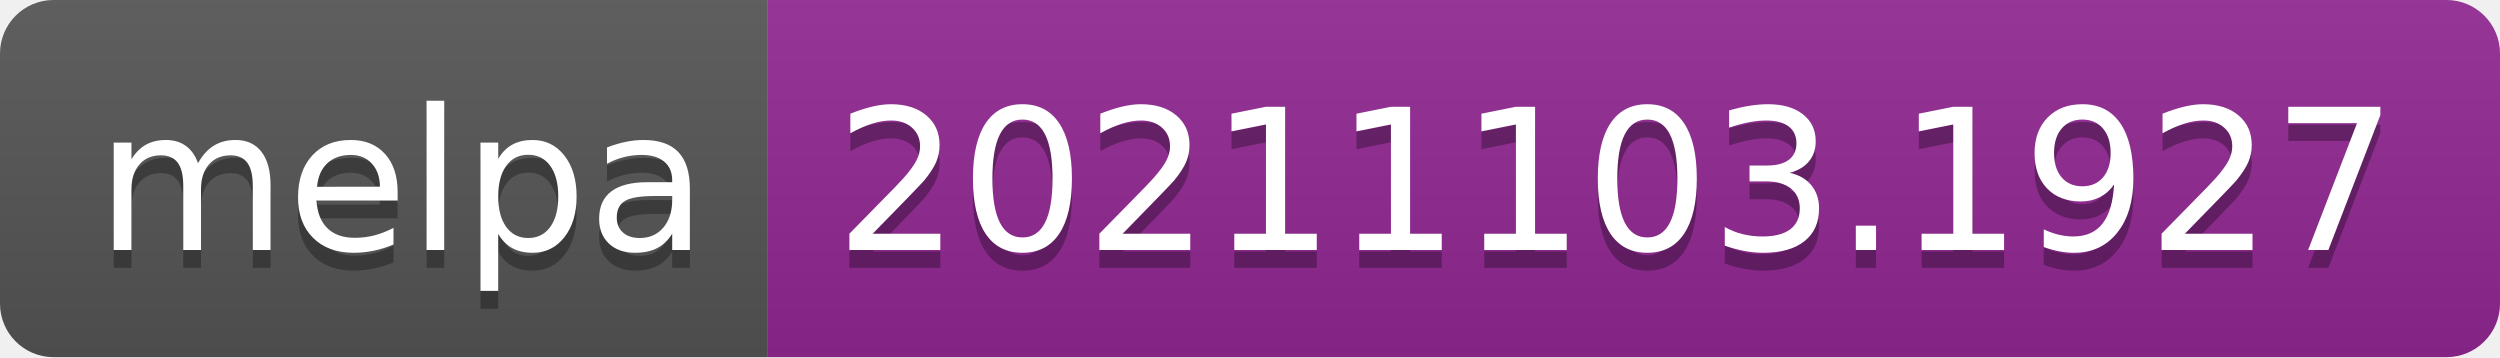
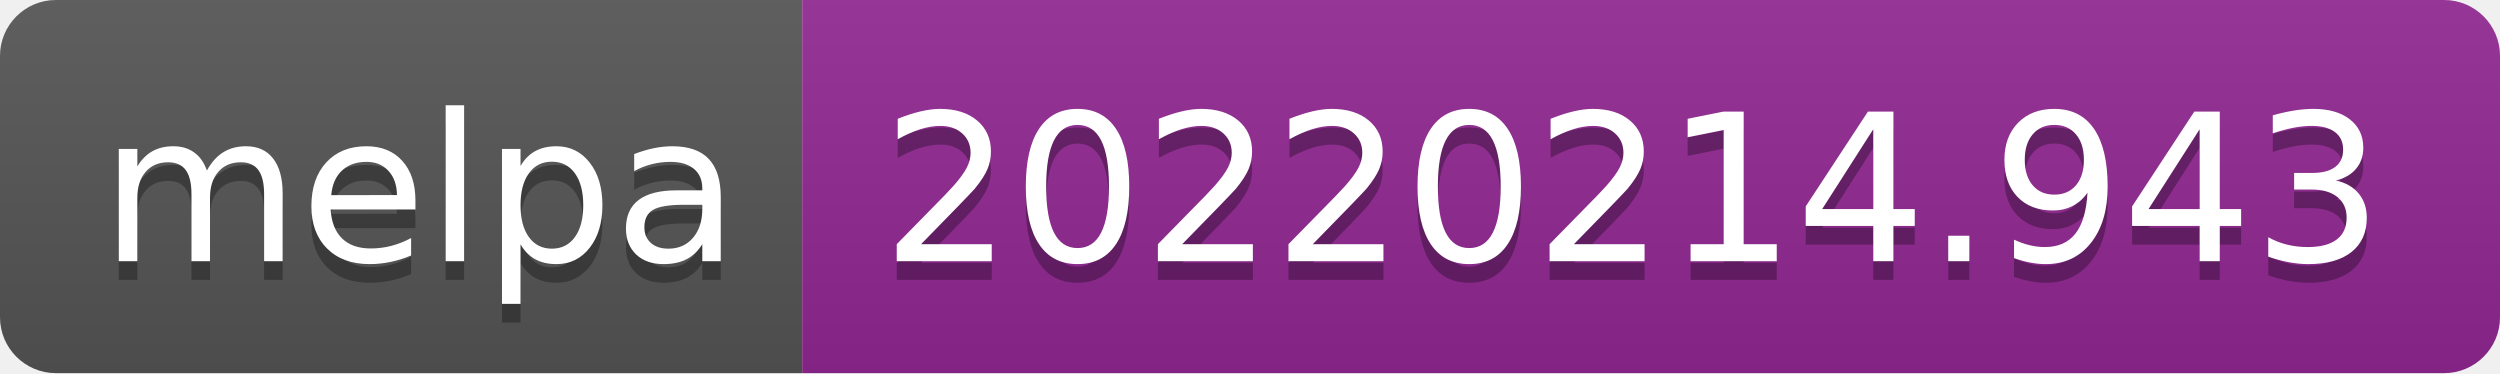
- <svg xmlns="http://www.w3.org/2000/svg" width="140" height="20" role="img" aria-label="melpa: 20211103.1927">
+ <svg xmlns="http://www.w3.org/2000/svg" width="134" height="20" role="img" aria-label="melpa: 20220214.943">
  <linearGradient id="s" x2="0" y2="100%">
    <stop offset="0" stop-color="#bbb" stop-opacity=".1" />
    <stop offset="1" stop-opacity=".1" />
  </linearGradient>
  <clipPath id="r">
-     <rect width="140" height="20" rx="3" fill="#fff" />
+     <rect width="134" height="20" rx="3" fill="#fff" />
  </clipPath>
  <g clip-path="url(#r)">
    <rect width="43" height="20" fill="#555" />
-     <rect x="43" width="97" height="20" fill="#922793" />
-     <rect width="140" height="20" fill="url(#s)" />
+     <rect x="43" width="91" height="20" fill="#922793" />
+     <rect width="134" height="20" fill="url(#s)" />
  </g>
  <g fill="#fff" text-anchor="middle" font-family="Verdana,Geneva,DejaVu Sans,sans-serif" text-rendering="geometricPrecision" font-size="110">
    <text aria-hidden="true" x="225" y="150" fill="#010101" fill-opacity=".3" transform="scale(.1)" textLength="330">melpa</text>
    <text x="225" y="140" transform="scale(.1)" fill="#fff" textLength="330">melpa</text>
-     <text aria-hidden="true" x="905" y="150" fill="#010101" fill-opacity=".3" transform="scale(.1)" textLength="870">20211103.1927</text>
-     <text x="905" y="140" transform="scale(.1)" fill="#fff" textLength="870">20211103.1927</text>
+     <text aria-hidden="true" x="875" y="150" fill="#010101" fill-opacity=".3" transform="scale(.1)" textLength="810">20220214.943</text>
+     <text x="875" y="140" transform="scale(.1)" fill="#fff" textLength="810">20220214.943</text>
  </g>
</svg>
